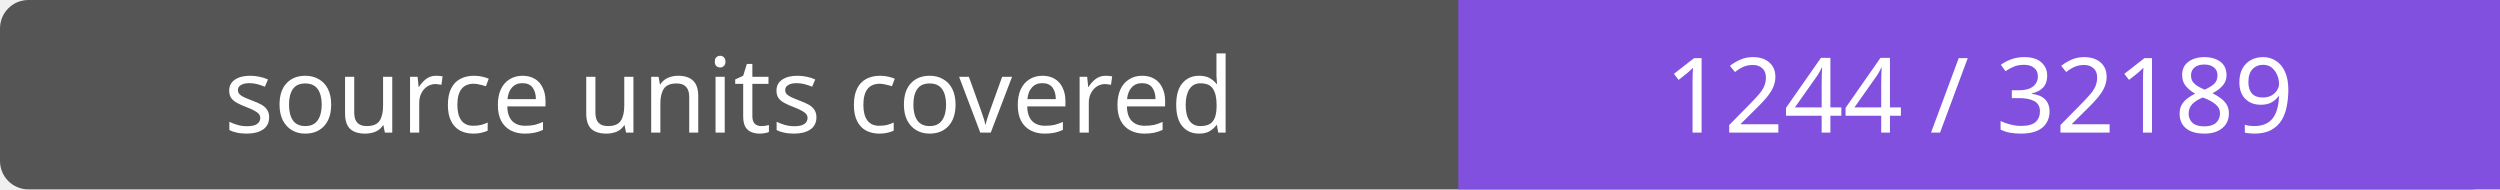
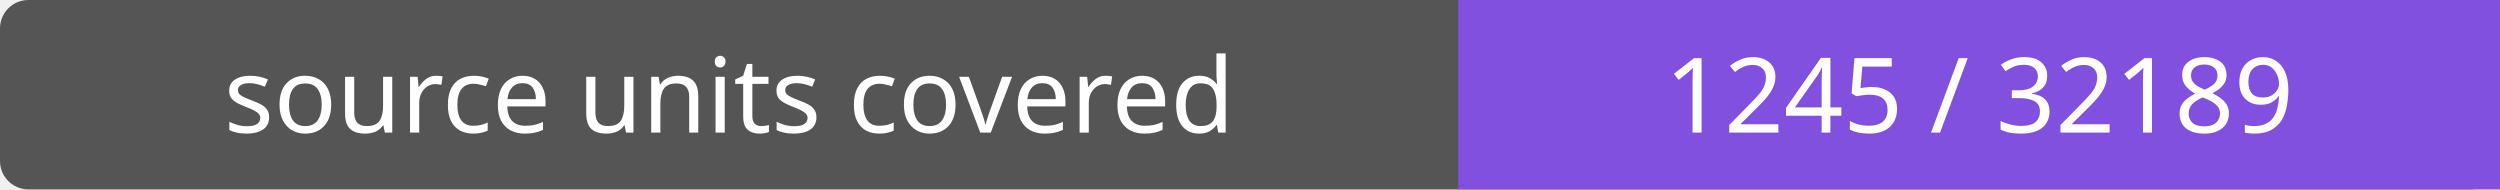
- <svg xmlns="http://www.w3.org/2000/svg" width="264" height="20" role="img" aria-label="source units covered: 1244 / 32189">
+ <svg xmlns="http://www.w3.org/2000/svg" width="264" height="20" role="img" aria-label="source units covered: 1245 / 32189">
  <rect width="264" height="20" rx="3" fill="#555" />
  <path fill="#8250df" d="M154 0h110v20H154z" />
  <g fill="#fff" text-anchor="middle" font-family="Verdana,sans-serif" font-size="11">
    <text x="77.0" y="14">source units covered</text>
-     <text x="209.0" y="14">1244 / 32189</text>
+     <text x="209.0" y="14">1245 / 32189</text>
  </g>
</svg>
